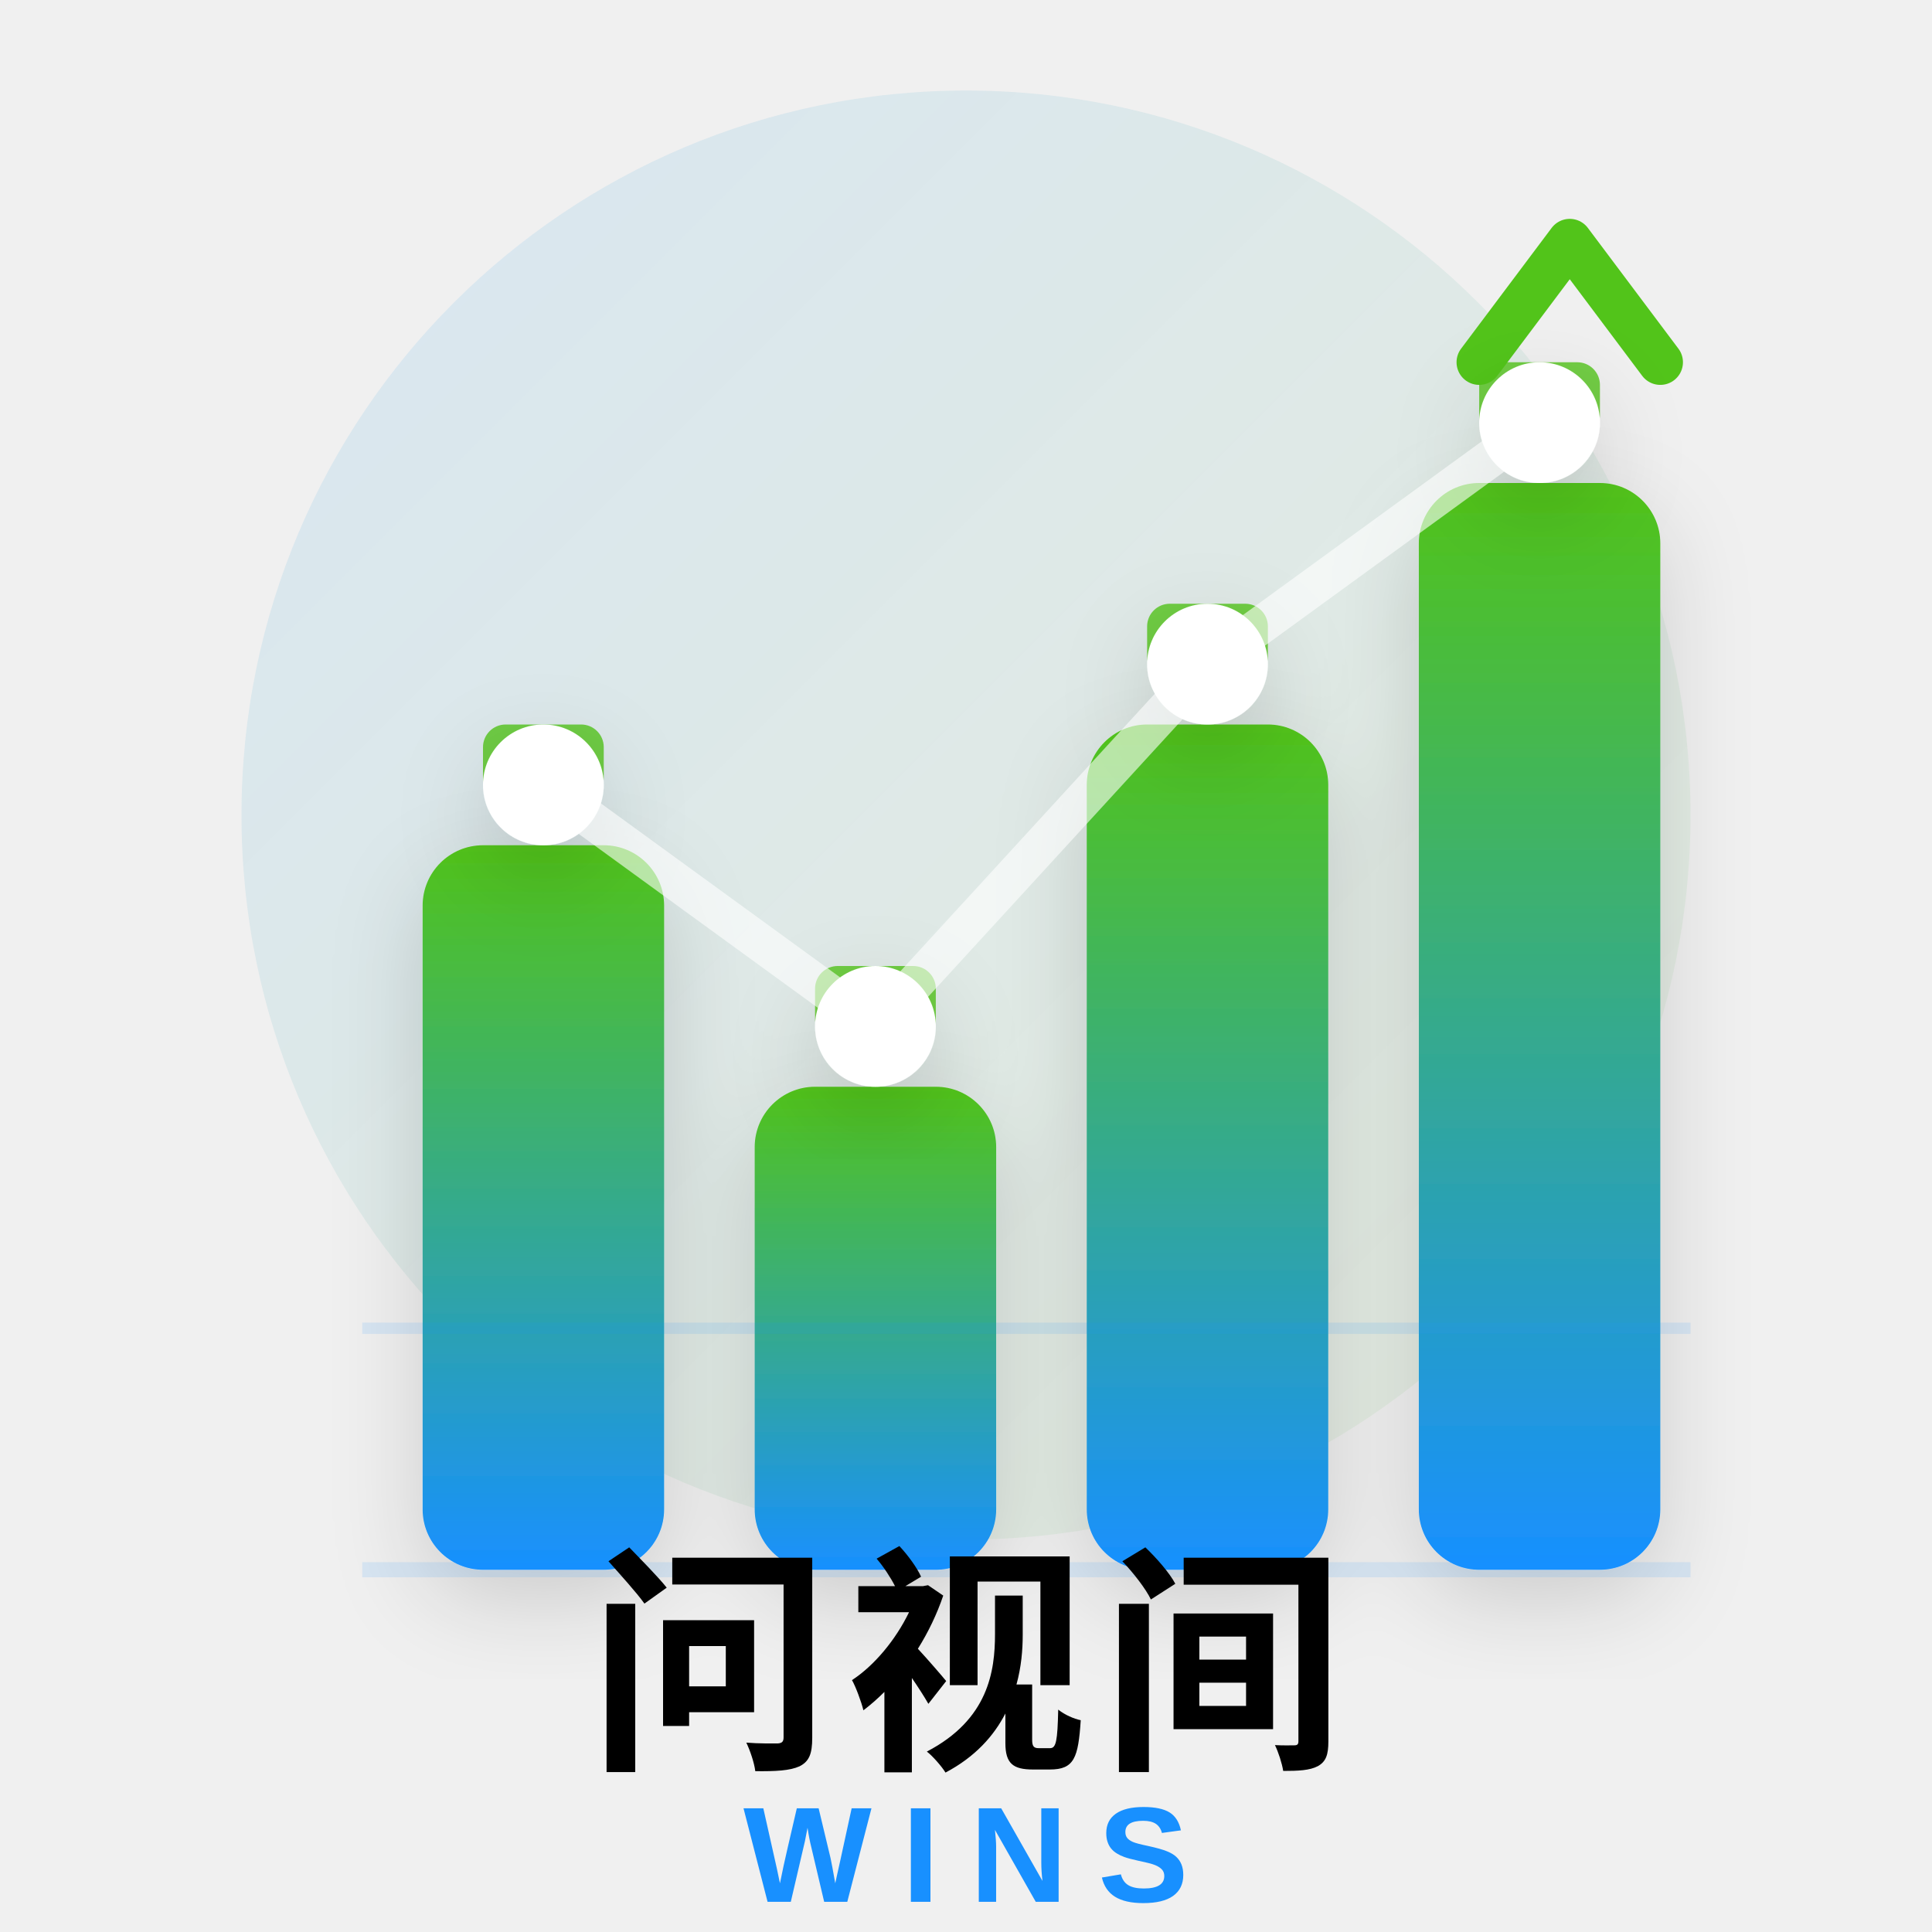
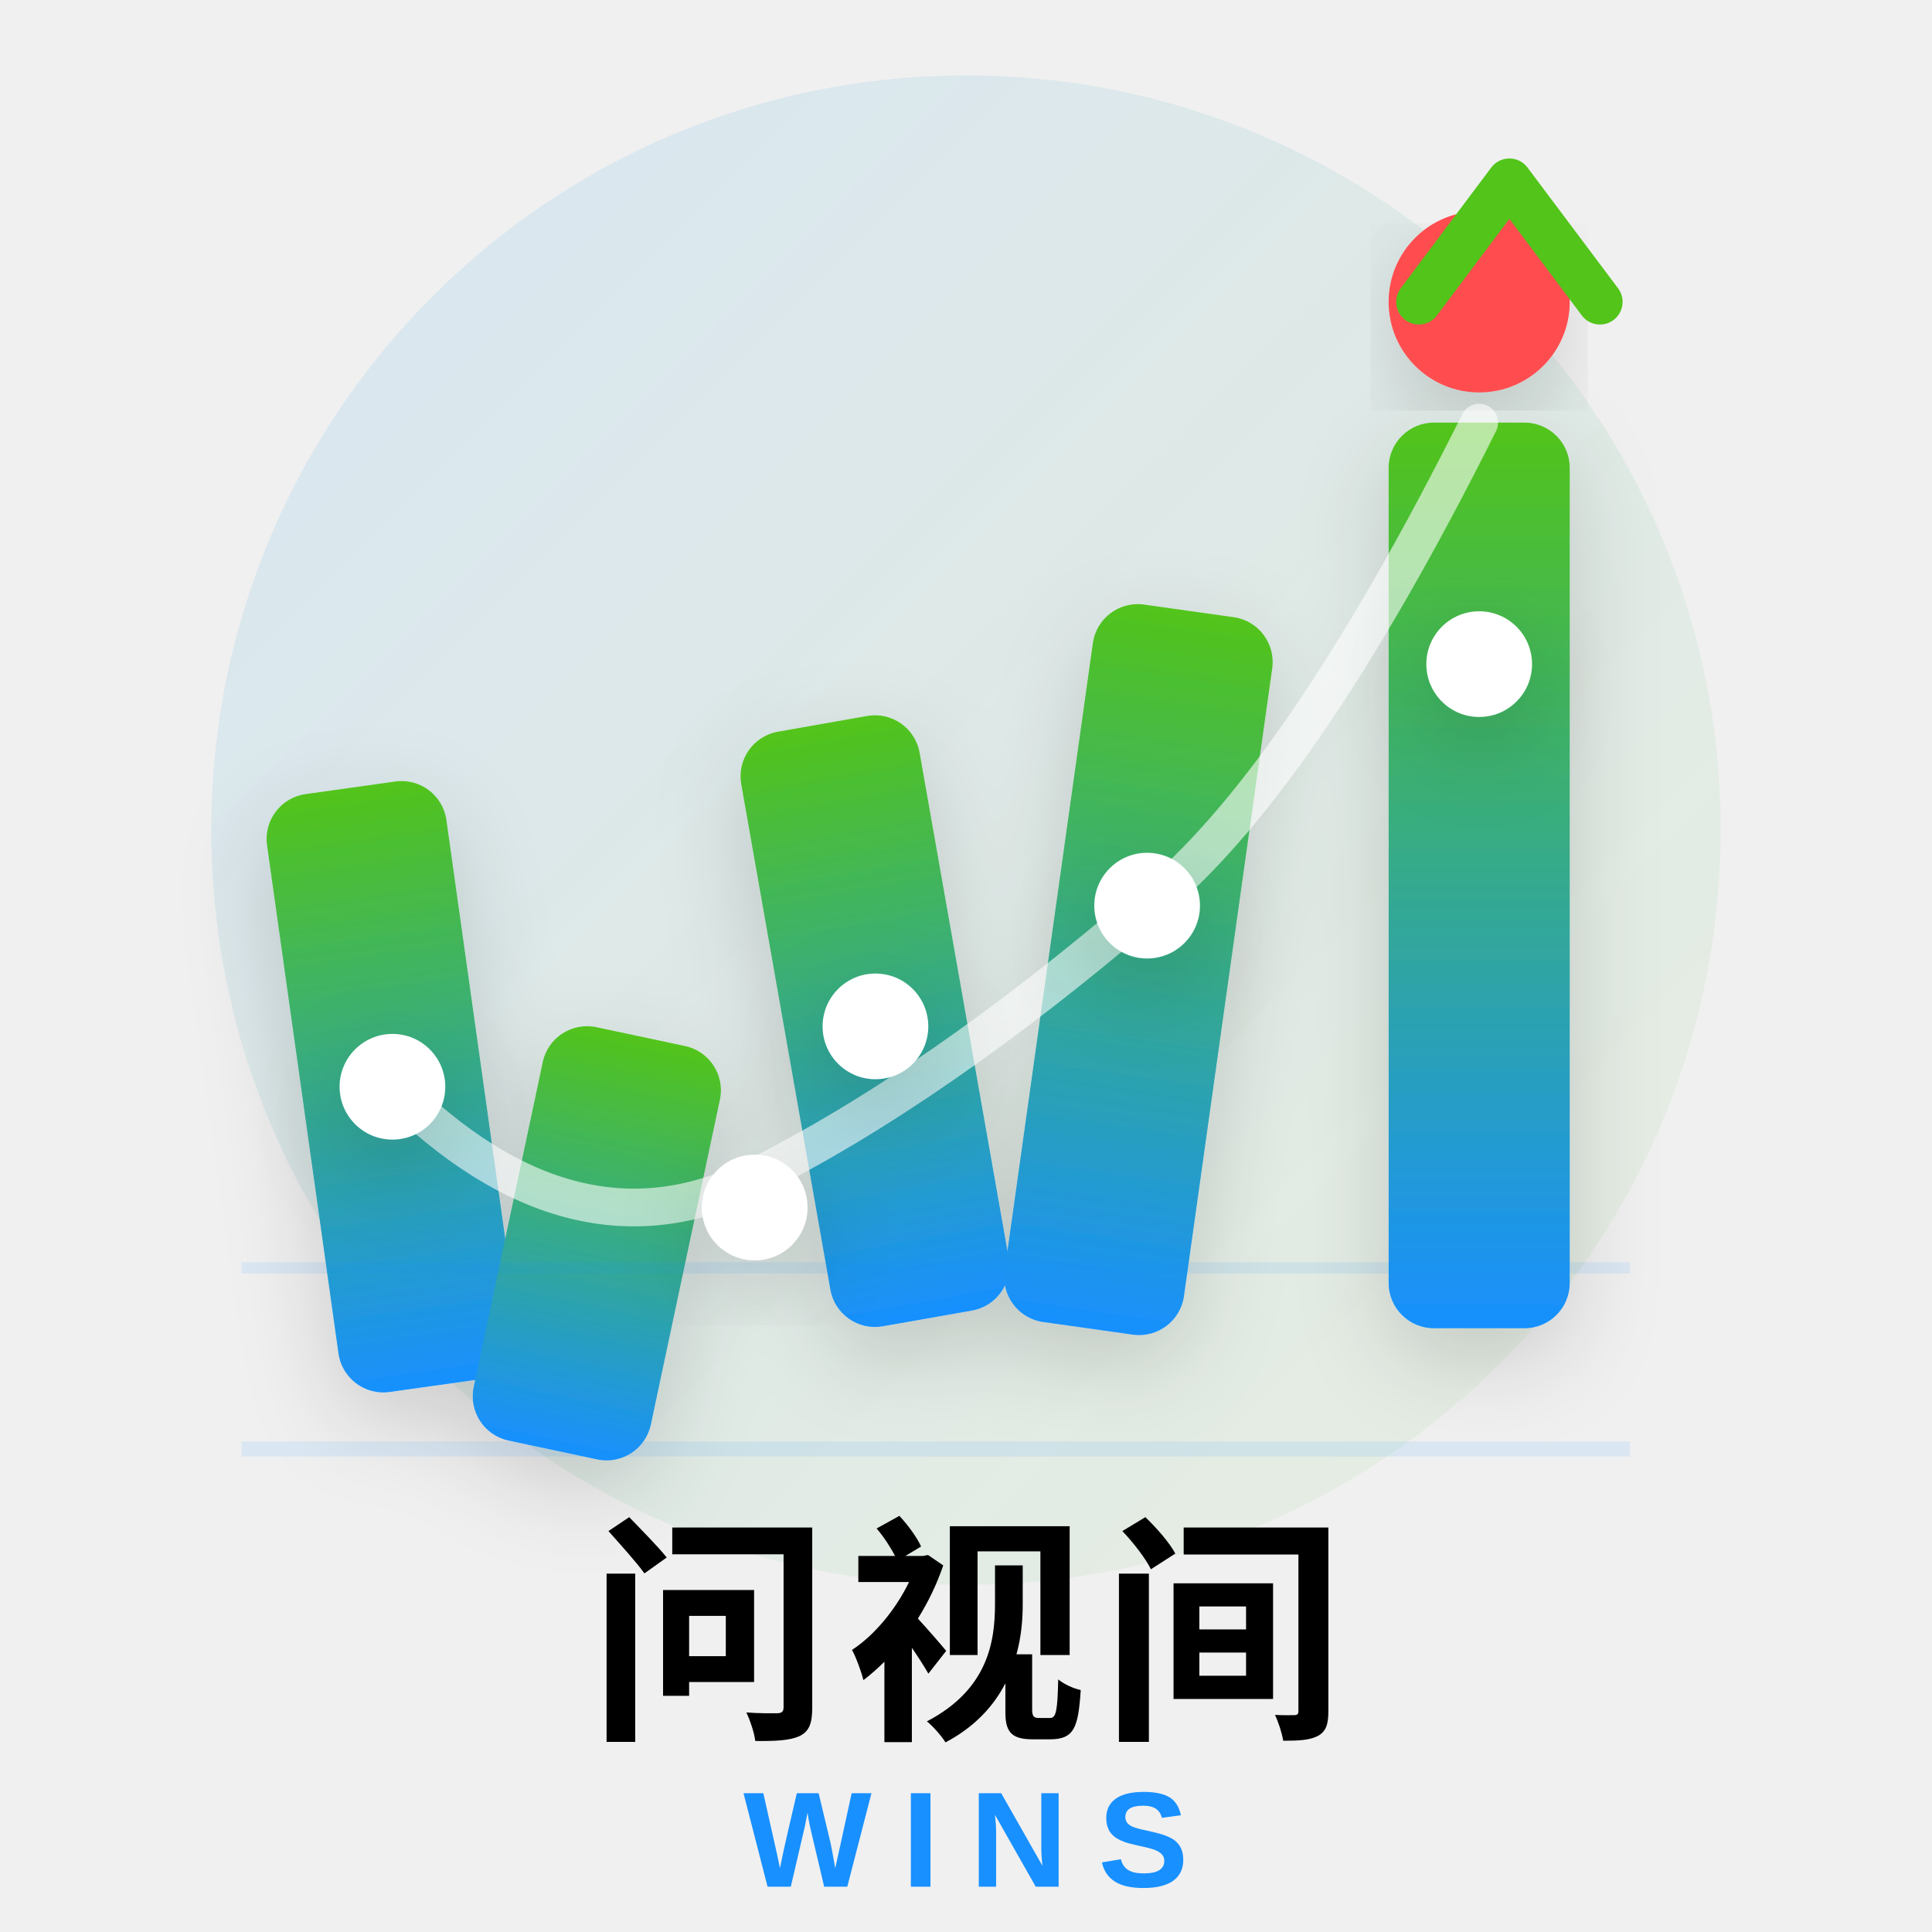
<svg xmlns="http://www.w3.org/2000/svg" width="256" height="256" viewBox="0 0 256 256" fill="none">
  <defs>
    <linearGradient id="wSq256" x1="0%" y1="100%" x2="0%" y2="0%">
      <stop offset="0%" style="stop-color:#1890FF;stop-opacity:1" />
      <stop offset="100%" style="stop-color:#52C41A;stop-opacity:1" />
    </linearGradient>
    <linearGradient id="bgSq256" x1="0%" y1="0%" x2="100%" y2="100%">
      <stop offset="0%" style="stop-color:#1890FF;stop-opacity:0.12" />
      <stop offset="100%" style="stop-color:#52C41A;stop-opacity:0.06" />
    </linearGradient>
    <filter id="shadow256">
      <feDropShadow dx="0" dy="4" stdDeviation="6" flood-opacity="0.15" />
    </filter>
  </defs>
-   <circle cx="128" cy="108" r="96" fill="url(#bgSq256)" />
+   <circle cx="128" cy="110" r="100" fill="url(#bgSq256)" />
  <g filter="url(#shadow256)">
-     <rect x="56" y="112" width="32" height="96" rx="8" fill="url(#wSq256)" />
-     <rect x="100" y="144" width="32" height="64" rx="8" fill="url(#wSq256)" />
-     <rect x="144" y="96" width="32" height="112" rx="8" fill="url(#wSq256)" />
-     <rect x="188" y="64" width="32" height="144" rx="8" fill="url(#wSq256)" />
+     <g transform="rotate(-8 52 144)">
+       <rect x="40" y="104" width="24" height="80" rx="6" fill="url(#wSq256)" />
+     </g>
+     <g transform="rotate(12 76 160)">
+       <rect x="68" y="136" width="24" height="56" rx="6" fill="url(#wSq256)" />
+     </g>
+     <g transform="rotate(-10 112 136)">
+       <rect x="104" y="96" width="24" height="80" rx="6" fill="url(#wSq256)" />
+     </g>
+     <g transform="rotate(8 148 120)">
+       <rect x="140" y="80" width="24" height="96" rx="6" fill="url(#wSq256)" />
+     </g>
+     <rect x="184" y="56" width="24" height="120" rx="6" fill="url(#wSq256)" />
  </g>
-   <g opacity="0.8">
-     <rect x="64" y="96" width="16" height="10" rx="3" fill="#52C41A" />
-     <rect x="108" y="128" width="16" height="10" rx="3" fill="#52C41A" />
-     <rect x="152" y="80" width="16" height="10" rx="3" fill="#52C41A" />
-     <rect x="196" y="48" width="16" height="10" rx="3" fill="#52C41A" />
+   <circle cx="196" cy="40" r="12" fill="#FF4D4F" filter="url(#shadow256)" />
+   <path d="M 52 144 Q 76 168 100 156 T 152 120 Q 172 104 196 56" stroke="#FFFFFF" stroke-width="5" fill="none" opacity="0.6" stroke-linecap="round" />
+   <g filter="url(#shadow256)">
+     <circle cx="52" cy="144" r="7" fill="#FFFFFF" />
+     <circle cx="100" cy="160" r="7" fill="#FFFFFF" />
+     <circle cx="116" cy="136" r="7" fill="#FFFFFF" />
+     <circle cx="152" cy="120" r="7" fill="#FFFFFF" />
+     <circle cx="196" cy="88" r="7" fill="#FFFFFF" />
  </g>
-   <path d="M 196 48 L 208 32 L 220 48" stroke="#52C41A" stroke-width="6" fill="none" stroke-linecap="round" stroke-linejoin="round" />
-   <g filter="url(#shadow256)">
-     <circle cx="72" cy="104" r="8" fill="#FFFFFF" />
-     <circle cx="116" cy="136" r="8" fill="#FFFFFF" />
-     <circle cx="160" cy="88" r="8" fill="#FFFFFF" />
-     <circle cx="204" cy="56" r="8" fill="#FFFFFF" />
-   </g>
-   <path d="M 72 104 L 116 136 L 160 88 L 204 56" stroke="#FFFFFF" stroke-width="5" fill="none" opacity="0.6" stroke-linecap="round" stroke-linejoin="round" />
-   <g opacity="0.12">
-     <line x1="48" y1="208" x2="224" y2="208" stroke="#1890FF" stroke-width="2" />
-     <line x1="48" y1="176" x2="224" y2="176" stroke="#1890FF" stroke-width="1.5" />
+   <path d="M 188 40 L 200 24 L 212 40" stroke="#52C41A" stroke-width="6" fill="none" stroke-linecap="round" stroke-linejoin="round" />
+   <g opacity="0.1">
+     <line x1="32" y1="192" x2="216" y2="192" stroke="#1890FF" stroke-width="2" />
+     <line x1="32" y1="168" x2="216" y2="168" stroke="#1890FF" stroke-width="1.5" />
  </g>
  <g>
-     <text x="128" y="232" font-family="PingFang SC, Microsoft YaHei, Noto Sans SC, sans-serif" font-size="32" font-weight="700" fill="currentColor" text-anchor="middle" letter-spacing="2">
+     <text x="128" y="228" font-family="PingFang SC, Microsoft YaHei, Noto Sans SC, sans-serif" font-size="32" font-weight="700" fill="currentColor" text-anchor="middle" letter-spacing="2">
      问视间
    </text>
-     <text x="128" y="252" font-family="Arial, Helvetica, sans-serif" font-size="18" font-weight="700" fill="#1890FF" text-anchor="middle" letter-spacing="4">
+     <text x="128" y="250" font-family="Arial, Helvetica, sans-serif" font-size="18" font-weight="700" fill="#1890FF" text-anchor="middle" letter-spacing="4">
      WINS
    </text>
  </g>
</svg>
